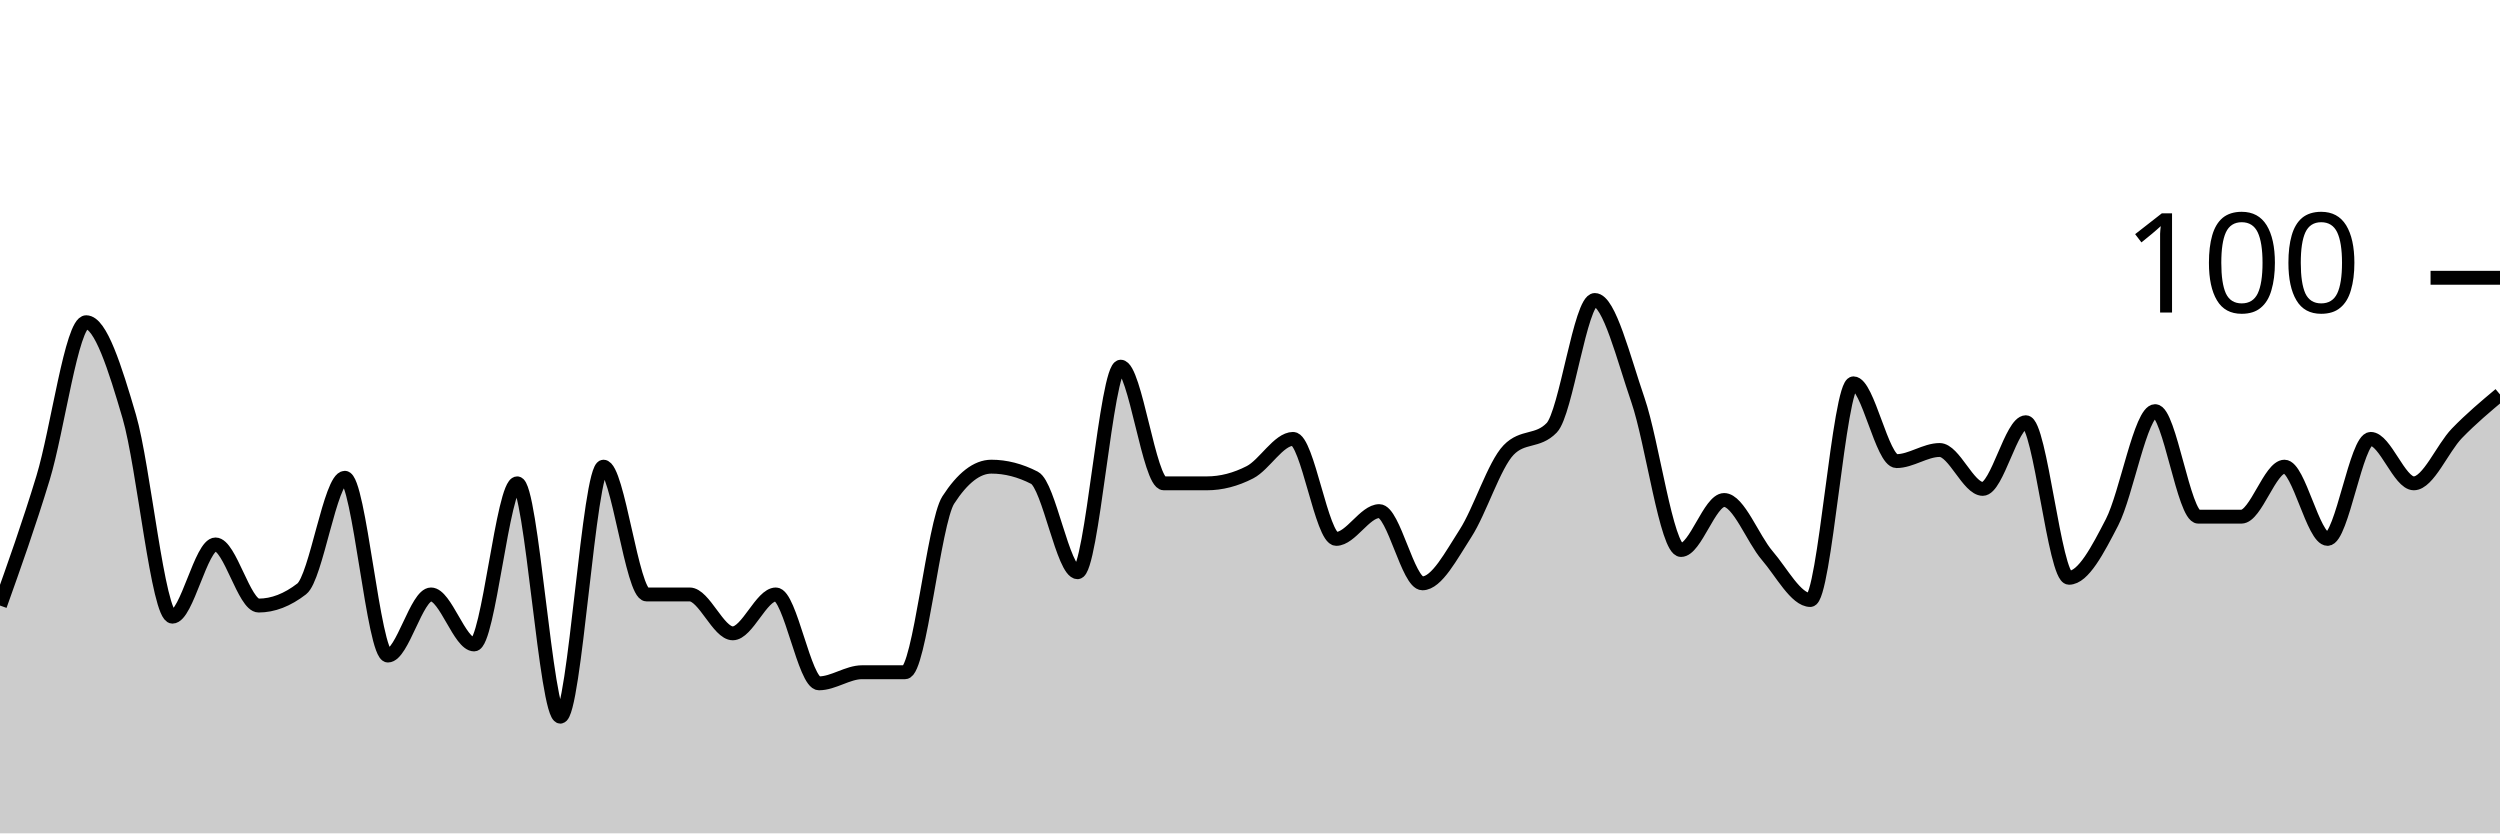
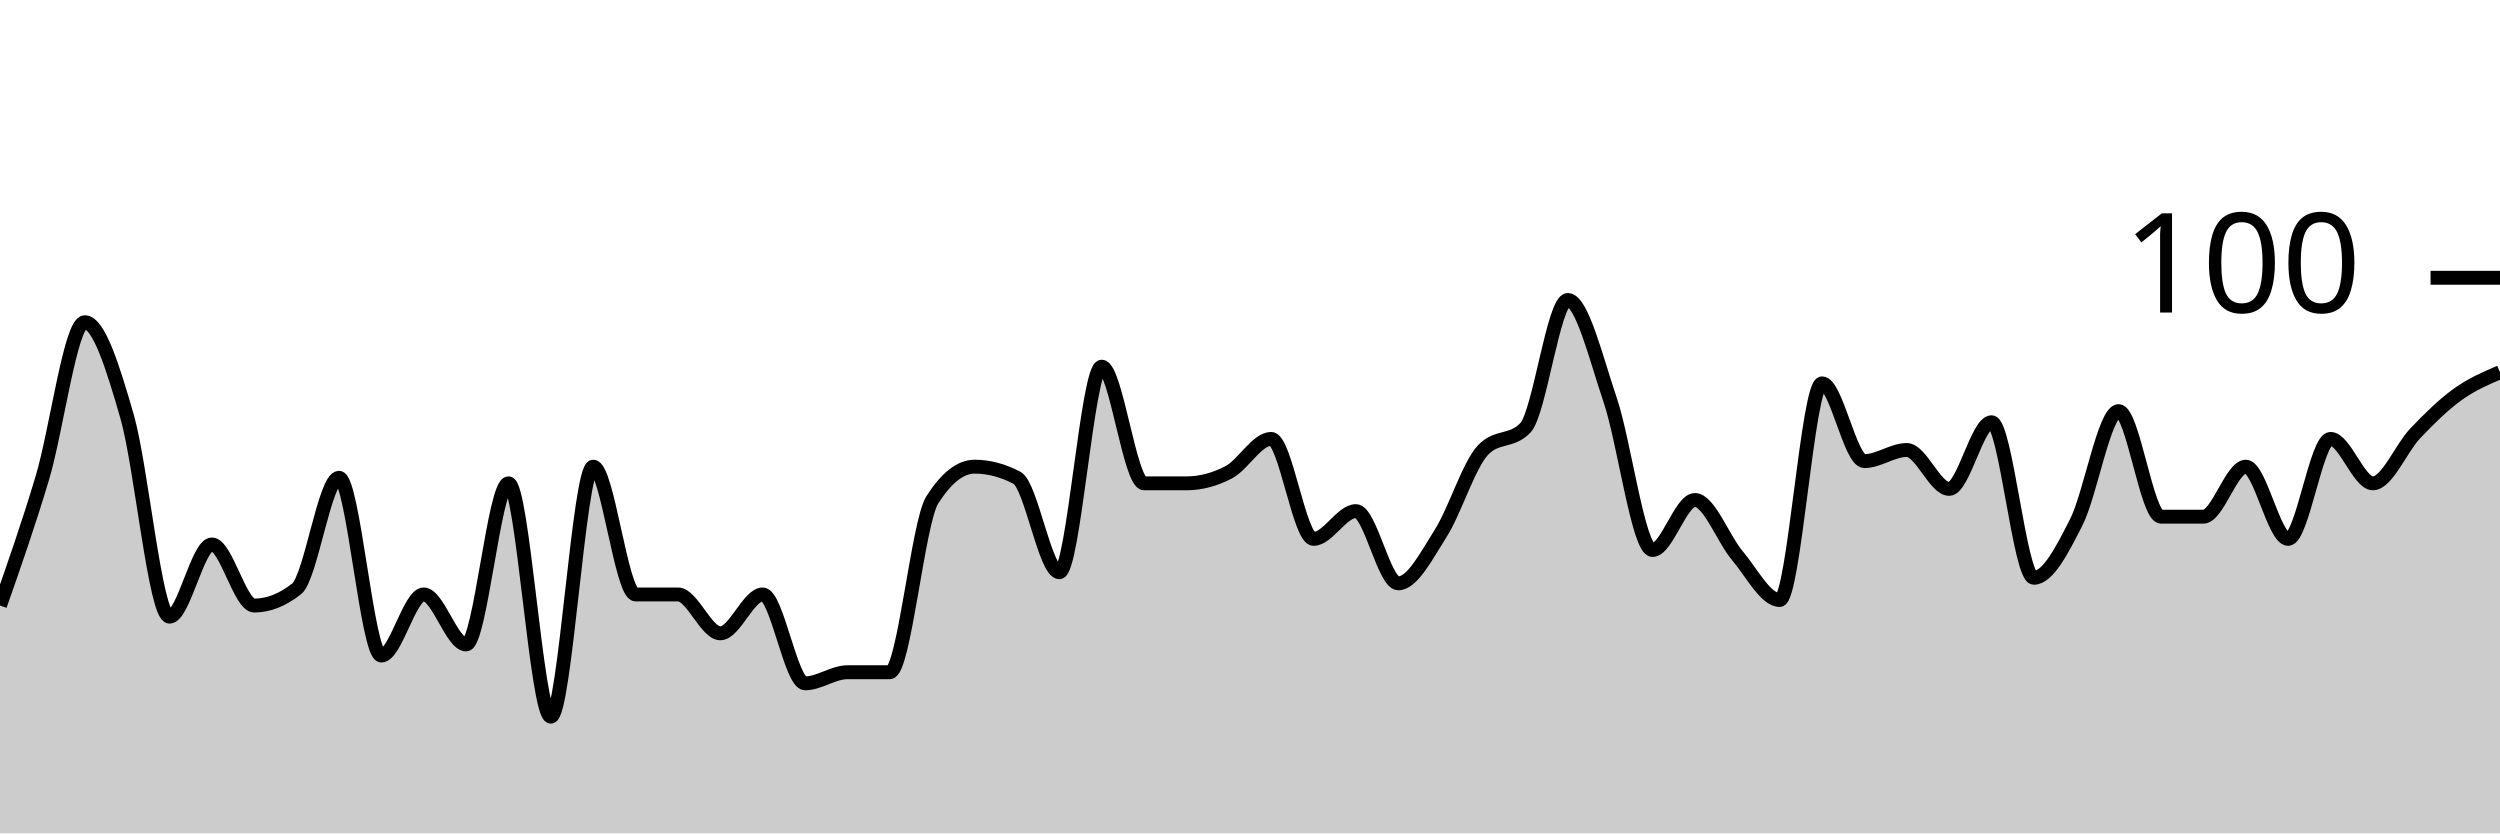
<svg xmlns="http://www.w3.org/2000/svg" viewBox="0 0 180 60">
  <g transform="translate(0,20)">
-     <path class="area" fill="rgba(0, 0, 0, 0.2)" d="M0,23.6C1.034,20.7,2.069,17.8,3.103,14.4C4.138,11,5.172,3.2,6.207,3.2C7.241,3.2,8.276,6.467,9.31,10C10.345,13.533,11.379,24.4,12.414,24.4C13.448,24.4,14.483,19.2,15.517,19.2C16.552,19.2,17.586,23.6,18.621,23.6C19.655,23.6,20.69,23.2,21.724,22.4C22.759,21.6,23.793,14.4,24.828,14.4C25.862,14.4,26.897,27.2,27.931,27.2C28.966,27.2,30,22.8,31.034,22.8C32.069,22.8,33.103,26.4,34.138,26.4C35.172,26.4,36.207,14.8,37.241,14.8C38.276,14.8,39.31,31.6,40.345,31.6C41.379,31.6,42.414,13.6,43.448,13.6C44.483,13.6,45.517,22.8,46.552,22.8C47.586,22.8,48.621,22.8,49.655,22.8C50.69,22.8,51.724,25.6,52.759,25.6C53.793,25.6,54.828,22.8,55.862,22.8C56.897,22.8,57.931,29.2,58.966,29.2C60,29.2,61.034,28.4,62.069,28.4C63.103,28.4,64.138,28.4,65.172,28.4C66.207,28.4,67.241,17.6,68.276,16C69.31,14.4,70.345,13.6,71.379,13.6C72.414,13.6,73.448,13.867,74.483,14.4C75.517,14.933,76.552,21.2,77.586,21.2C78.621,21.2,79.655,6.4,80.69,6.4C81.724,6.4,82.759,14.8,83.793,14.8C84.828,14.8,85.862,14.8,86.897,14.8C87.931,14.8,88.966,14.533,90,14C91.034,13.467,92.069,11.6,93.103,11.6C94.138,11.6,95.172,18.8,96.207,18.8C97.241,18.8,98.276,16.8,99.31,16.8C100.345,16.8,101.379,22,102.414,22C103.448,22,104.483,20,105.517,18.4C106.552,16.8,107.586,13.467,108.621,12.4C109.655,11.333,110.69,11.867,111.724,10.8C112.759,9.733,113.793,1.6,114.828,1.6C115.862,1.6,116.897,5.8,117.931,8.8C118.966,11.8,120,19.6,121.034,19.6C122.069,19.6,123.103,16,124.138,16C125.172,16,126.207,18.8,127.241,20C128.276,21.2,129.31,23.2,130.345,23.2C131.379,23.2,132.414,7.6,133.448,7.6C134.483,7.6,135.517,13.2,136.552,13.2C137.586,13.2,138.621,12.4,139.655,12.4C140.69,12.4,141.724,15.2,142.759,15.2C143.793,15.2,144.828,10.4,145.862,10.4C146.897,10.4,147.931,21.6,148.966,21.6C150,21.6,151.034,19.6,152.069,17.6C153.103,15.6,154.138,9.6,155.172,9.6C156.207,9.6,157.241,17.2,158.276,17.2C159.31,17.2,160.345,17.2,161.379,17.2C162.414,17.2,163.448,13.6,164.483,13.6C165.517,13.6,166.552,18.8,167.586,18.8C168.621,18.8,169.655,11.6,170.69,11.6C171.724,11.6,172.759,14.8,173.793,14.8C174.828,14.8,175.862,12.267,176.897,11.2C177.931,10.133,178.966,9.267,180,8.4L180,40C178.966,40,177.931,40,176.897,40C175.862,40,174.828,40,173.793,40C172.759,40,171.724,40,170.69,40C169.655,40,168.621,40,167.586,40C166.552,40,165.517,40,164.483,40C163.448,40,162.414,40,161.379,40C160.345,40,159.31,40,158.276,40C157.241,40,156.207,40,155.172,40C154.138,40,153.103,40,152.069,40C151.034,40,150,40,148.966,40C147.931,40,146.897,40,145.862,40C144.828,40,143.793,40,142.759,40C141.724,40,140.69,40,139.655,40C138.621,40,137.586,40,136.552,40C135.517,40,134.483,40,133.448,40C132.414,40,131.379,40,130.345,40C129.31,40,128.276,40,127.241,40C126.207,40,125.172,40,124.138,40C123.103,40,122.069,40,121.034,40C120,40,118.966,40,117.931,40C116.897,40,115.862,40,114.828,40C113.793,40,112.759,40,111.724,40C110.69,40,109.655,40,108.621,40C107.586,40,106.552,40,105.517,40C104.483,40,103.448,40,102.414,40C101.379,40,100.345,40,99.31,40C98.276,40,97.241,40,96.207,40C95.172,40,94.138,40,93.103,40C92.069,40,91.034,40,90,40C88.966,40,87.931,40,86.897,40C85.862,40,84.828,40,83.793,40C82.759,40,81.724,40,80.69,40C79.655,40,78.621,40,77.586,40C76.552,40,75.517,40,74.483,40C73.448,40,72.414,40,71.379,40C70.345,40,69.31,40,68.276,40C67.241,40,66.207,40,65.172,40C64.138,40,63.103,40,62.069,40C61.034,40,60,40,58.966,40C57.931,40,56.897,40,55.862,40C54.828,40,53.793,40,52.759,40C51.724,40,50.69,40,49.655,40C48.621,40,47.586,40,46.552,40C45.517,40,44.483,40,43.448,40C42.414,40,41.379,40,40.345,40C39.31,40,38.276,40,37.241,40C36.207,40,35.172,40,34.138,40C33.103,40,32.069,40,31.034,40C30,40,28.966,40,27.931,40C26.897,40,25.862,40,24.828,40C23.793,40,22.759,40,21.724,40C20.69,40,19.655,40,18.621,40C17.586,40,16.552,40,15.517,40C14.483,40,13.448,40,12.414,40C11.379,40,10.345,40,9.31,40C8.276,40,7.241,40,6.207,40C5.172,40,4.138,40,3.103,40C2.069,40,1.034,40,0,40Z" />
-     <path class="line" stroke="black" fill="none" d="M0,23.6C1.034,20.7,2.069,17.8,3.103,14.4C4.138,11,5.172,3.2,6.207,3.2C7.241,3.2,8.276,6.467,9.31,10C10.345,13.533,11.379,24.4,12.414,24.4C13.448,24.4,14.483,19.2,15.517,19.2C16.552,19.2,17.586,23.6,18.621,23.6C19.655,23.6,20.69,23.2,21.724,22.4C22.759,21.6,23.793,14.4,24.828,14.4C25.862,14.4,26.897,27.2,27.931,27.2C28.966,27.2,30,22.8,31.034,22.8C32.069,22.8,33.103,26.4,34.138,26.4C35.172,26.4,36.207,14.8,37.241,14.8C38.276,14.8,39.31,31.6,40.345,31.6C41.379,31.6,42.414,13.6,43.448,13.6C44.483,13.6,45.517,22.8,46.552,22.8C47.586,22.8,48.621,22.8,49.655,22.8C50.69,22.8,51.724,25.6,52.759,25.6C53.793,25.6,54.828,22.8,55.862,22.8C56.897,22.8,57.931,29.2,58.966,29.2C60,29.2,61.034,28.4,62.069,28.4C63.103,28.4,64.138,28.4,65.172,28.4C66.207,28.4,67.241,17.6,68.276,16C69.31,14.4,70.345,13.6,71.379,13.6C72.414,13.6,73.448,13.867,74.483,14.4C75.517,14.933,76.552,21.2,77.586,21.2C78.621,21.2,79.655,6.4,80.69,6.4C81.724,6.4,82.759,14.8,83.793,14.8C84.828,14.8,85.862,14.8,86.897,14.8C87.931,14.8,88.966,14.533,90,14C91.034,13.467,92.069,11.6,93.103,11.6C94.138,11.6,95.172,18.8,96.207,18.8C97.241,18.8,98.276,16.8,99.31,16.8C100.345,16.8,101.379,22,102.414,22C103.448,22,104.483,20,105.517,18.4C106.552,16.8,107.586,13.467,108.621,12.4C109.655,11.333,110.69,11.867,111.724,10.8C112.759,9.733,113.793,1.6,114.828,1.6C115.862,1.6,116.897,5.8,117.931,8.8C118.966,11.8,120,19.6,121.034,19.6C122.069,19.6,123.103,16,124.138,16C125.172,16,126.207,18.8,127.241,20C128.276,21.2,129.31,23.2,130.345,23.2C131.379,23.2,132.414,7.6,133.448,7.6C134.483,7.6,135.517,13.2,136.552,13.2C137.586,13.2,138.621,12.4,139.655,12.4C140.69,12.4,141.724,15.2,142.759,15.2C143.793,15.2,144.828,10.4,145.862,10.4C146.897,10.4,147.931,21.6,148.966,21.6C150,21.6,151.034,19.6,152.069,17.6C153.103,15.6,154.138,9.6,155.172,9.6C156.207,9.6,157.241,17.2,158.276,17.2C159.31,17.2,160.345,17.2,161.379,17.2C162.414,17.2,163.448,13.6,164.483,13.6C165.517,13.6,166.552,18.8,167.586,18.8C168.621,18.8,169.655,11.6,170.69,11.6C171.724,11.6,172.759,14.8,173.793,14.8C174.828,14.8,175.862,12.267,176.897,11.2C177.931,10.133,178.966,9.267,180,8.4" />
+     <path class="area" fill="rgba(0, 0, 0, 0.2)" d="M0,23.6C1.017,20.7,2.034,17.8,3.051,14.4C4.068,11,5.085,3.2,6.102,3.2C7.119,3.2,8.136,6.467,9.153,10C10.169,13.533,11.186,24.4,12.203,24.4C13.22,24.4,14.237,19.2,15.254,19.2C16.271,19.2,17.288,23.6,18.305,23.6C19.322,23.6,20.339,23.2,21.356,22.4C22.373,21.6,23.39,14.4,24.407,14.4C25.424,14.4,26.441,27.2,27.458,27.2C28.475,27.2,29.492,22.8,30.508,22.8C31.525,22.8,32.542,26.4,33.559,26.4C34.576,26.4,35.593,14.8,36.61,14.8C37.627,14.8,38.644,31.6,39.661,31.6C40.678,31.6,41.695,13.6,42.712,13.6C43.729,13.6,44.746,22.8,45.763,22.8C46.78,22.8,47.797,22.8,48.814,22.8C49.831,22.8,50.847,25.6,51.864,25.6C52.881,25.6,53.898,22.8,54.915,22.8C55.932,22.8,56.949,29.2,57.966,29.2C58.983,29.2,60,28.4,61.017,28.4C62.034,28.4,63.051,28.4,64.068,28.4C65.085,28.4,66.102,17.6,67.119,16C68.136,14.4,69.153,13.6,70.169,13.6C71.186,13.6,72.203,13.867,73.22,14.4C74.237,14.933,75.254,21.2,76.271,21.2C77.288,21.2,78.305,6.4,79.322,6.4C80.339,6.4,81.356,14.8,82.373,14.8C83.39,14.8,84.407,14.8,85.424,14.8C86.441,14.8,87.458,14.533,88.475,14C89.492,13.467,90.508,11.6,91.525,11.6C92.542,11.6,93.559,18.8,94.576,18.8C95.593,18.8,96.61,16.8,97.627,16.8C98.644,16.8,99.661,22,100.678,22C101.695,22,102.712,20,103.729,18.4C104.746,16.8,105.763,13.467,106.78,12.4C107.797,11.333,108.814,11.867,109.831,10.8C110.847,9.733,111.864,1.6,112.881,1.6C113.898,1.6,114.915,5.8,115.932,8.8C116.949,11.8,117.966,19.6,118.983,19.6C120,19.6,121.017,16,122.034,16C123.051,16,124.068,18.8,125.085,20C126.102,21.2,127.119,23.2,128.136,23.2C129.153,23.2,130.169,7.6,131.186,7.6C132.203,7.6,133.22,13.2,134.237,13.2C135.254,13.2,136.271,12.4,137.288,12.4C138.305,12.4,139.322,15.2,140.339,15.2C141.356,15.2,142.373,10.4,143.39,10.4C144.407,10.4,145.424,21.6,146.441,21.6C147.458,21.6,148.475,19.6,149.492,17.6C150.508,15.6,151.525,9.6,152.542,9.6C153.559,9.6,154.576,17.2,155.593,17.2C156.61,17.2,157.627,17.2,158.644,17.2C159.661,17.2,160.678,13.6,161.695,13.6C162.712,13.6,163.729,18.8,164.746,18.8C165.763,18.8,166.78,11.6,167.797,11.6C168.814,11.6,169.831,14.8,170.847,14.8C171.864,14.8,172.881,12.267,173.898,11.2C174.915,10.133,175.932,9.133,176.949,8.4C177.966,7.667,178.983,7.233,180,6.8L180,40C178.983,40,177.966,40,176.949,40C175.932,40,174.915,40,173.898,40C172.881,40,171.864,40,170.847,40C169.831,40,168.814,40,167.797,40C166.78,40,165.763,40,164.746,40C163.729,40,162.712,40,161.695,40C160.678,40,159.661,40,158.644,40C157.627,40,156.61,40,155.593,40C154.576,40,153.559,40,152.542,40C151.525,40,150.508,40,149.492,40C148.475,40,147.458,40,146.441,40C145.424,40,144.407,40,143.39,40C142.373,40,141.356,40,140.339,40C139.322,40,138.305,40,137.288,40C136.271,40,135.254,40,134.237,40C133.22,40,132.203,40,131.186,40C130.169,40,129.153,40,128.136,40C127.119,40,126.102,40,125.085,40C124.068,40,123.051,40,122.034,40C121.017,40,120,40,118.983,40C117.966,40,116.949,40,115.932,40C114.915,40,113.898,40,112.881,40C111.864,40,110.847,40,109.831,40C108.814,40,107.797,40,106.78,40C105.763,40,104.746,40,103.729,40C102.712,40,101.695,40,100.678,40C99.661,40,98.644,40,97.627,40C96.61,40,95.593,40,94.576,40C93.559,40,92.542,40,91.525,40C90.508,40,89.492,40,88.475,40C87.458,40,86.441,40,85.424,40C84.407,40,83.39,40,82.373,40C81.356,40,80.339,40,79.322,40C78.305,40,77.288,40,76.271,40C75.254,40,74.237,40,73.22,40C72.203,40,71.186,40,70.169,40C69.153,40,68.136,40,67.119,40C66.102,40,65.085,40,64.068,40C63.051,40,62.034,40,61.017,40C60,40,58.983,40,57.966,40C56.949,40,55.932,40,54.915,40C53.898,40,52.881,40,51.864,40C50.847,40,49.831,40,48.814,40C47.797,40,46.78,40,45.763,40C44.746,40,43.729,40,42.712,40C41.695,40,40.678,40,39.661,40C38.644,40,37.627,40,36.61,40C35.593,40,34.576,40,33.559,40C32.542,40,31.525,40,30.508,40C29.492,40,28.475,40,27.458,40C26.441,40,25.424,40,24.407,40C23.39,40,22.373,40,21.356,40C20.339,40,19.322,40,18.305,40C17.288,40,16.271,40,15.254,40C14.237,40,13.22,40,12.203,40C11.186,40,10.169,40,9.153,40C8.136,40,7.119,40,6.102,40C5.085,40,4.068,40,3.051,40C2.034,40,1.017,40,0,40Z" />
+     <path class="line" stroke="black" fill="none" d="M0,23.6C1.017,20.7,2.034,17.8,3.051,14.4C4.068,11,5.085,3.2,6.102,3.2C7.119,3.2,8.136,6.467,9.153,10C10.169,13.533,11.186,24.4,12.203,24.4C13.22,24.4,14.237,19.2,15.254,19.2C16.271,19.2,17.288,23.6,18.305,23.6C19.322,23.6,20.339,23.2,21.356,22.4C22.373,21.6,23.39,14.4,24.407,14.4C25.424,14.4,26.441,27.2,27.458,27.2C28.475,27.2,29.492,22.8,30.508,22.8C31.525,22.8,32.542,26.4,33.559,26.4C34.576,26.4,35.593,14.8,36.61,14.8C37.627,14.8,38.644,31.6,39.661,31.6C40.678,31.6,41.695,13.6,42.712,13.6C43.729,13.6,44.746,22.8,45.763,22.8C46.78,22.8,47.797,22.8,48.814,22.8C49.831,22.8,50.847,25.6,51.864,25.6C52.881,25.6,53.898,22.8,54.915,22.8C55.932,22.8,56.949,29.2,57.966,29.2C58.983,29.2,60,28.4,61.017,28.4C62.034,28.4,63.051,28.4,64.068,28.4C65.085,28.4,66.102,17.6,67.119,16C68.136,14.4,69.153,13.6,70.169,13.6C71.186,13.6,72.203,13.867,73.22,14.4C74.237,14.933,75.254,21.2,76.271,21.2C77.288,21.2,78.305,6.4,79.322,6.4C80.339,6.4,81.356,14.8,82.373,14.8C83.39,14.8,84.407,14.8,85.424,14.8C86.441,14.8,87.458,14.533,88.475,14C89.492,13.467,90.508,11.6,91.525,11.6C92.542,11.6,93.559,18.8,94.576,18.8C95.593,18.8,96.61,16.8,97.627,16.8C98.644,16.8,99.661,22,100.678,22C101.695,22,102.712,20,103.729,18.4C104.746,16.8,105.763,13.467,106.78,12.4C107.797,11.333,108.814,11.867,109.831,10.8C110.847,9.733,111.864,1.6,112.881,1.6C113.898,1.6,114.915,5.8,115.932,8.8C116.949,11.8,117.966,19.6,118.983,19.6C120,19.6,121.017,16,122.034,16C123.051,16,124.068,18.8,125.085,20C126.102,21.2,127.119,23.2,128.136,23.2C129.153,23.2,130.169,7.6,131.186,7.6C132.203,7.6,133.22,13.2,134.237,13.2C135.254,13.2,136.271,12.4,137.288,12.4C138.305,12.4,139.322,15.2,140.339,15.2C141.356,15.2,142.373,10.4,143.39,10.4C144.407,10.4,145.424,21.6,146.441,21.6C147.458,21.6,148.475,19.6,149.492,17.6C150.508,15.6,151.525,9.6,152.542,9.6C153.559,9.6,154.576,17.2,155.593,17.2C156.61,17.2,157.627,17.2,158.644,17.2C159.661,17.2,160.678,13.6,161.695,13.6C162.712,13.6,163.729,18.8,164.746,18.8C165.763,18.8,166.78,11.6,167.797,11.6C168.814,11.6,169.831,14.8,170.847,14.8C171.864,14.8,172.881,12.267,173.898,11.2C174.915,10.133,175.932,9.133,176.949,8.4C177.966,7.667,178.983,7.233,180,6.8" />
    <path class="axis-ceiling" stroke-width="1" stroke="black" fill="none" d="M175,0L180,0" />
    <text class="axis-ceiling-label" font-family="sans-serif" text-anchor="end" font-size="10px" x="170" y="2.5">100</text>
  </g>
</svg>
